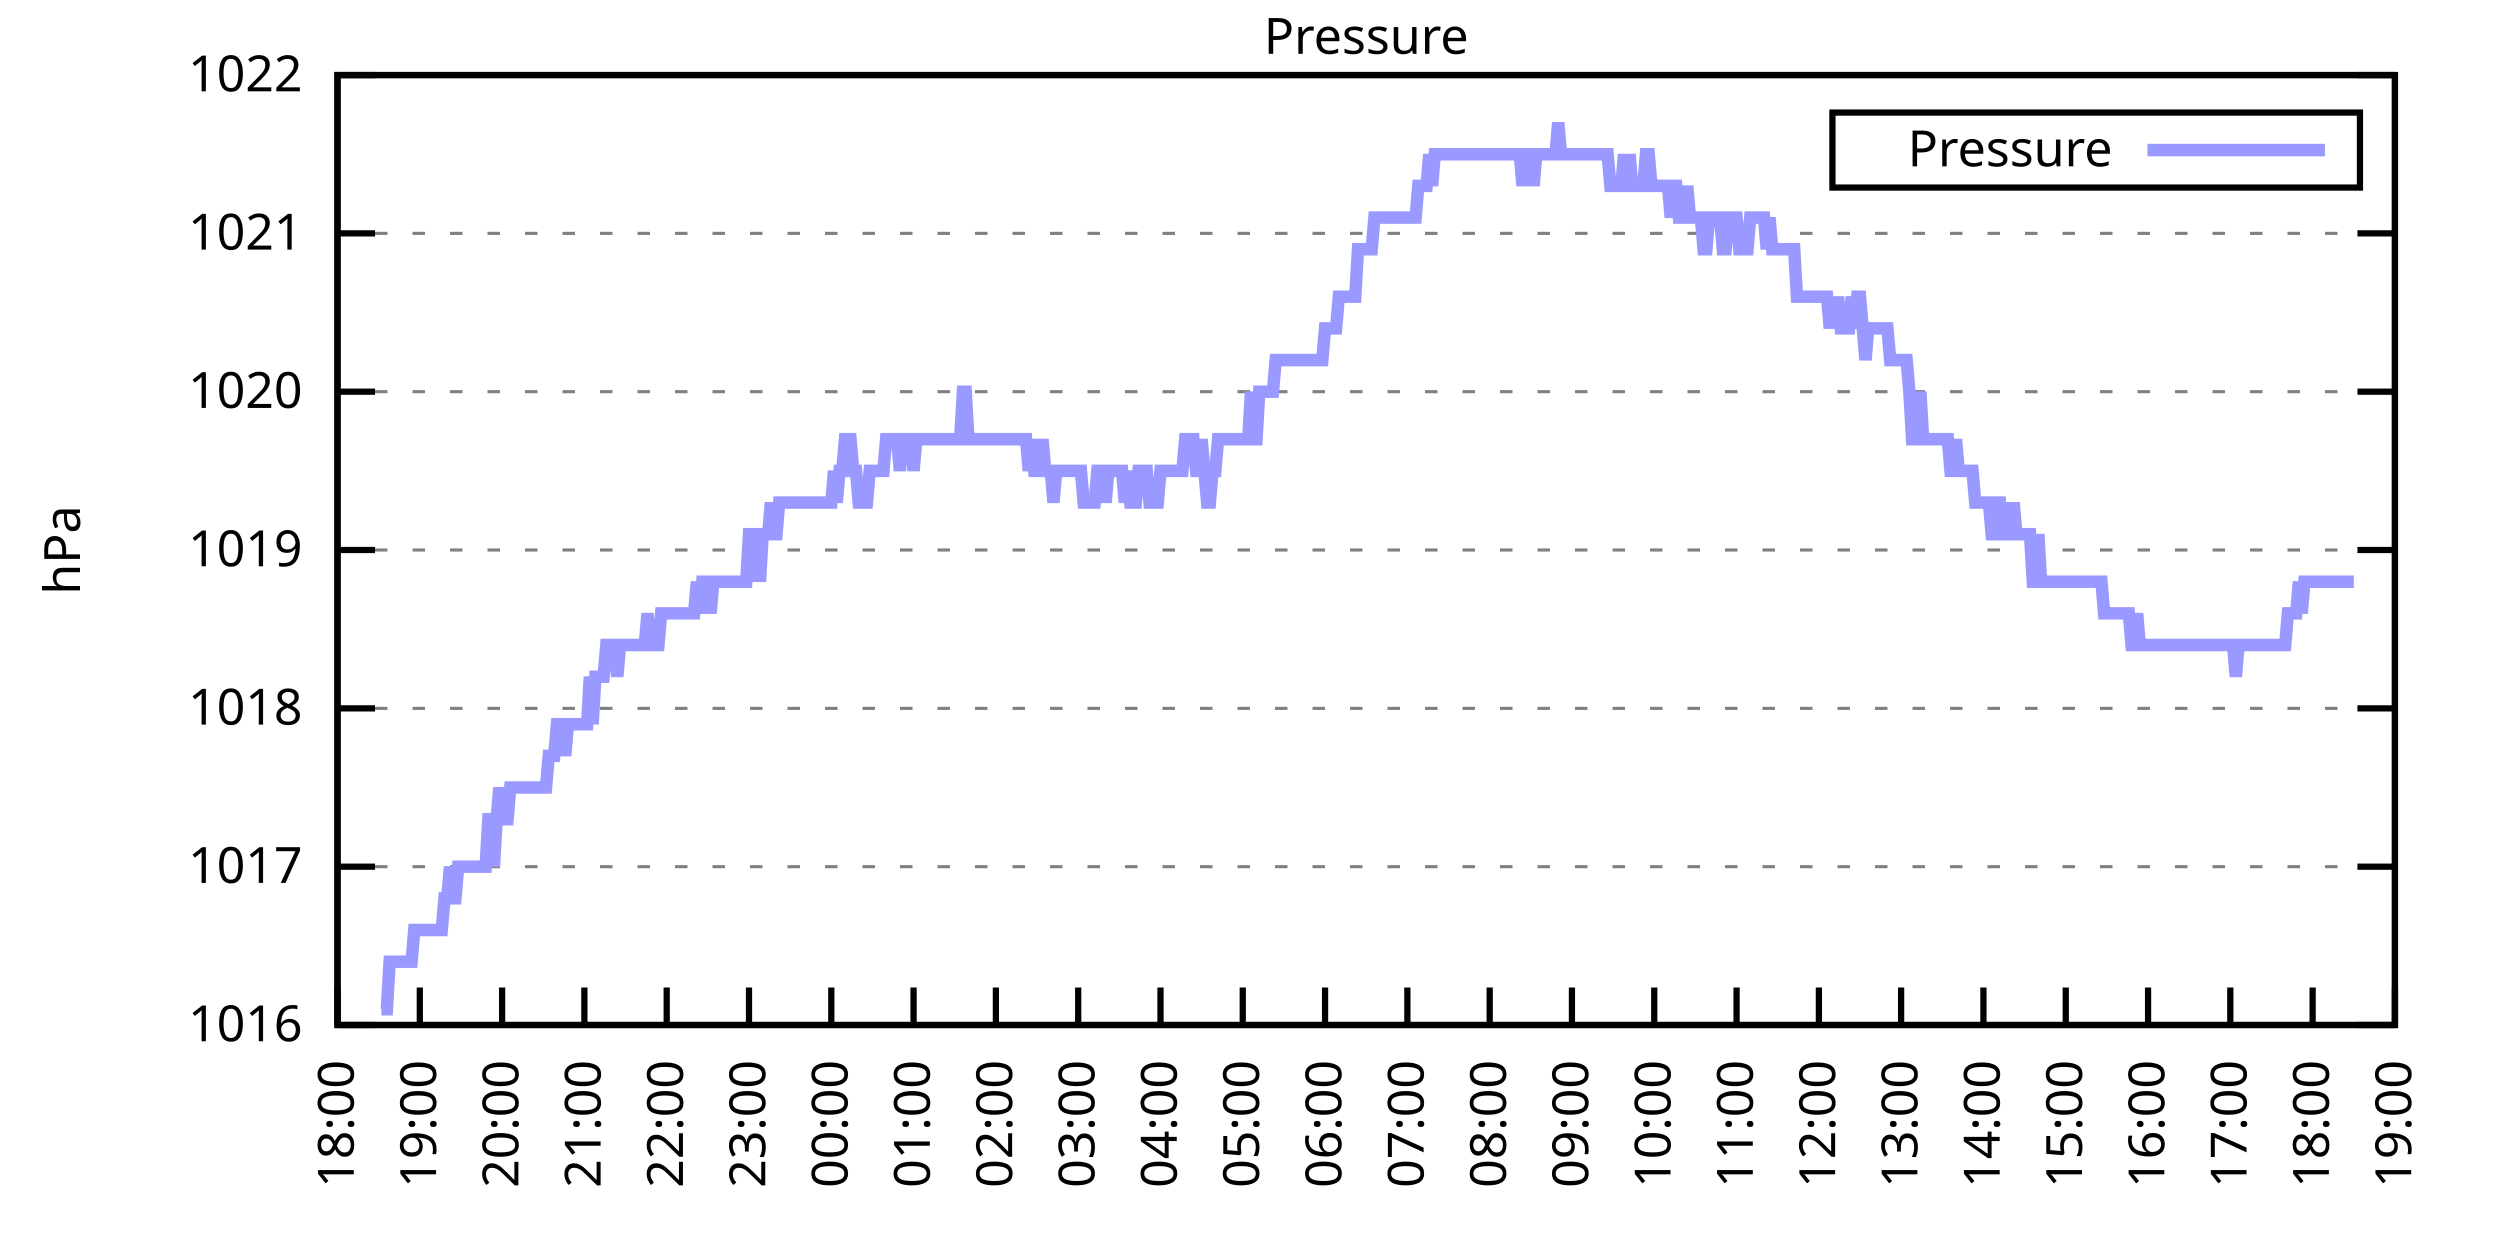
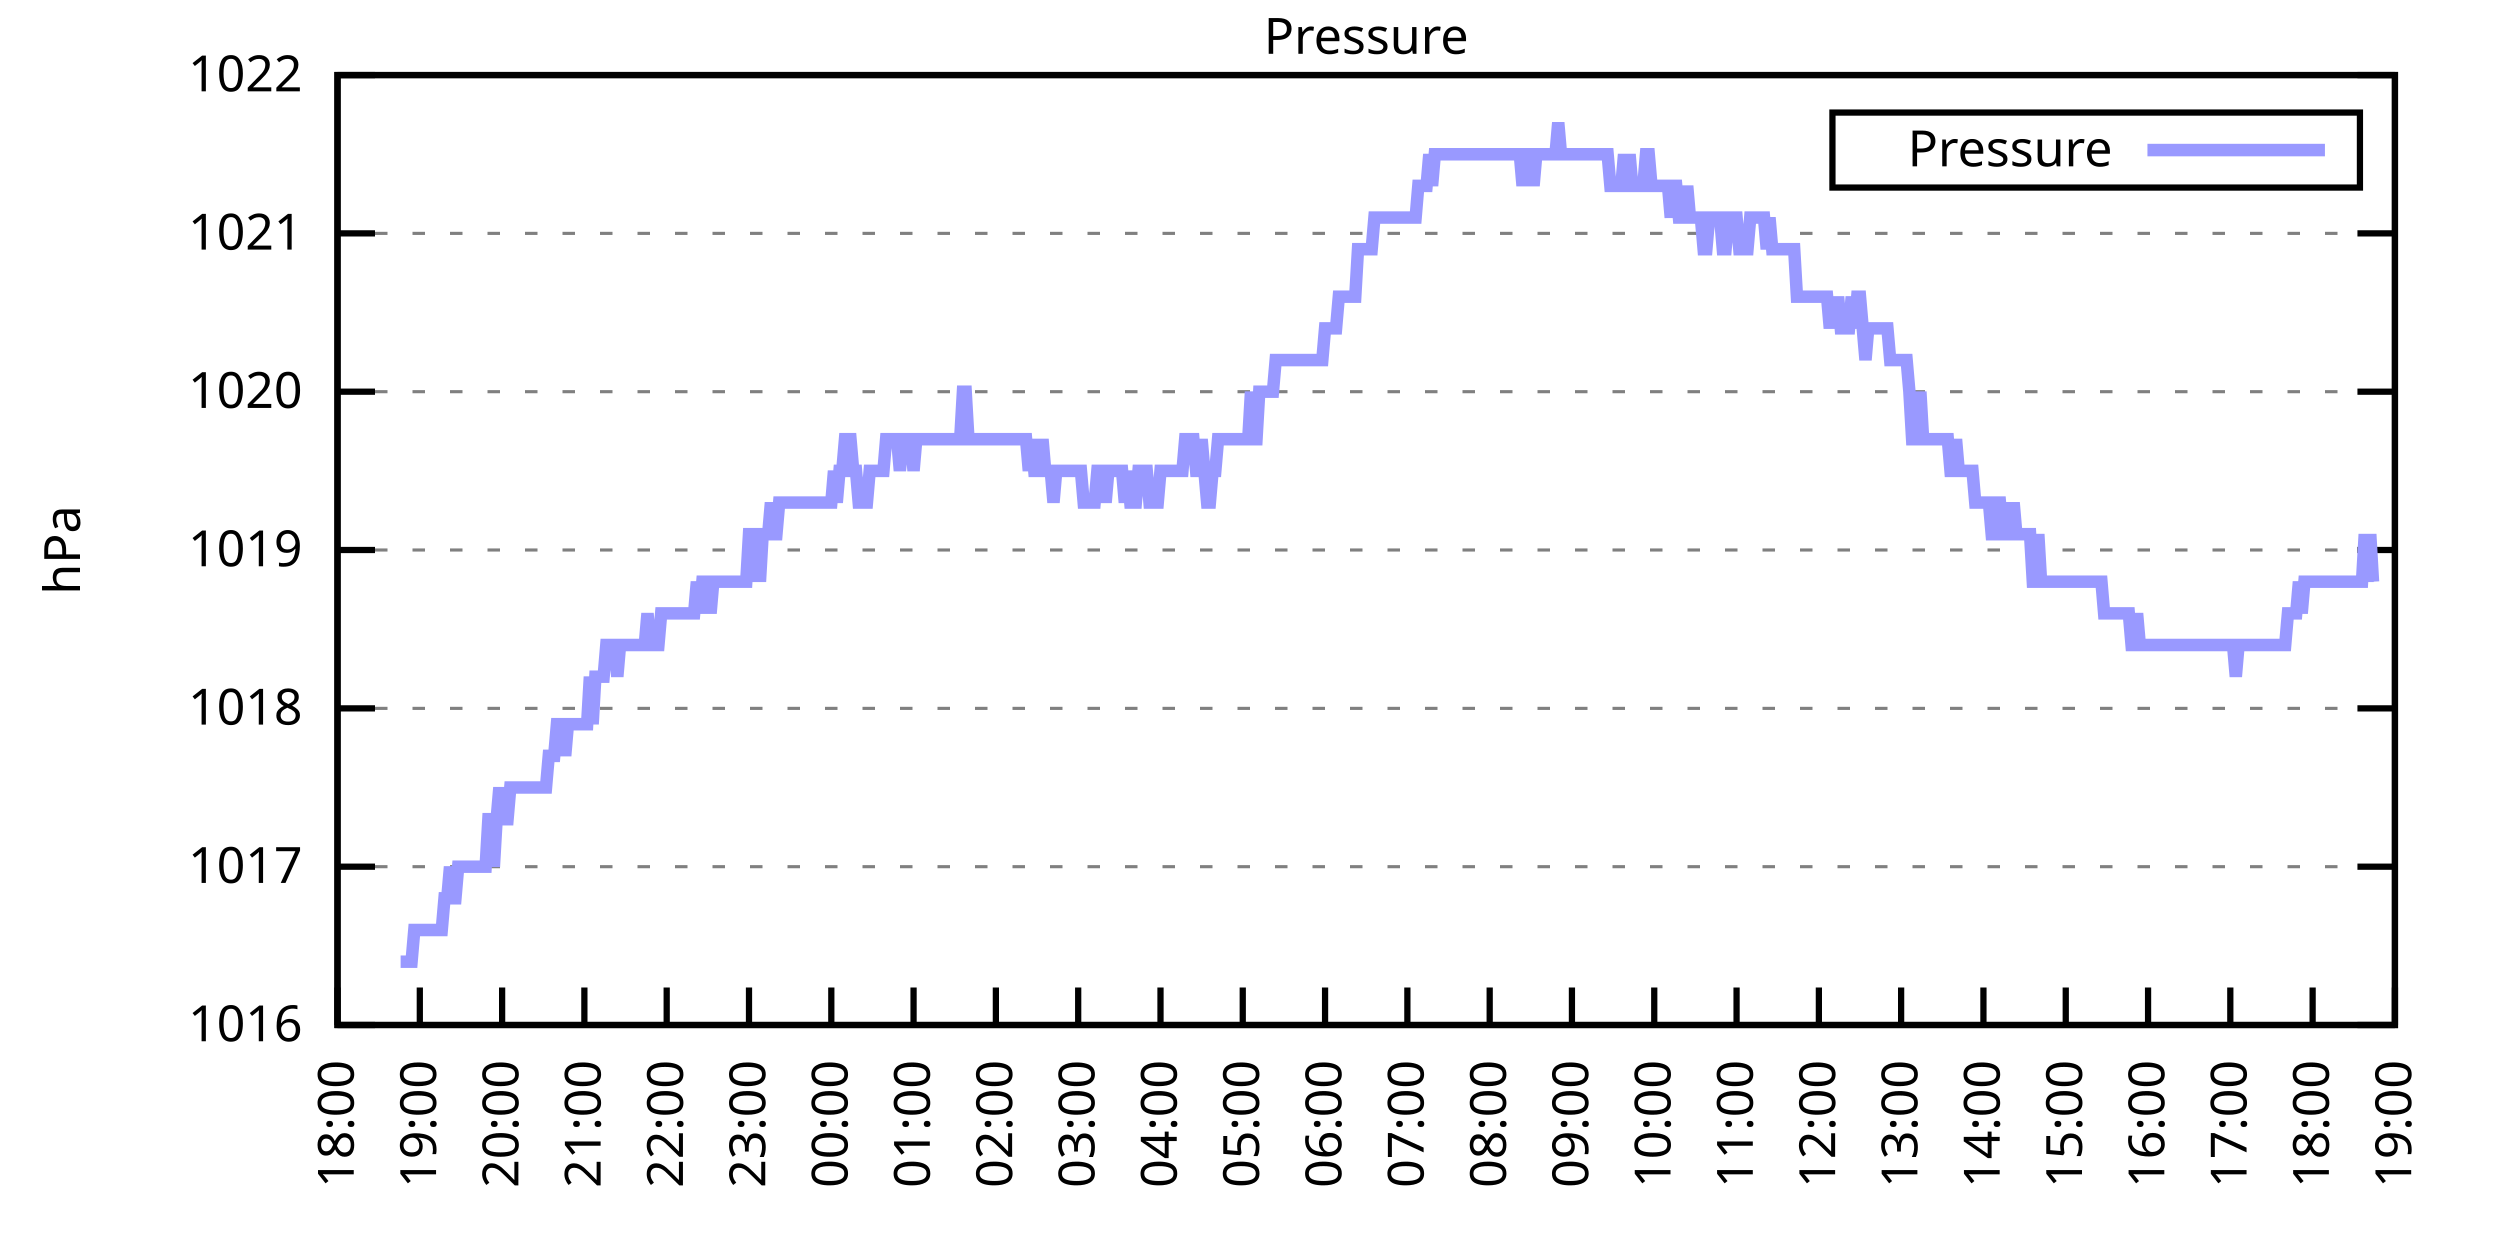
<svg xmlns="http://www.w3.org/2000/svg" xmlns:xlink="http://www.w3.org/1999/xlink" width="400" height="200" viewBox="0 0 400 200">
  <g id="gnuplot_canvas">
    <rect x="0" y="0" width="400" height="200" fill="none" />
    <defs>
      <circle id="gpDot" r="0.5" stroke-width="0.5" stroke="currentColor" />
      <path id="gpPt0" stroke-width="0.333" stroke="currentColor" d="M-1,0 h2 M0,-1 v2" />
      <path id="gpPt1" stroke-width="0.333" stroke="currentColor" d="M-1,-1 L1,1 M1,-1 L-1,1" />
      <path id="gpPt2" stroke-width="0.333" stroke="currentColor" d="M-1,0 L1,0 M0,-1 L0,1 M-1,-1 L1,1 M-1,1 L1,-1" />
      <rect id="gpPt3" stroke-width="0.333" stroke="currentColor" x="-1" y="-1" width="2" height="2" />
      <rect id="gpPt4" stroke-width="0.333" stroke="currentColor" fill="currentColor" x="-1" y="-1" width="2" height="2" />
      <circle id="gpPt5" stroke-width="0.333" stroke="currentColor" cx="0" cy="0" r="1" />
      <use xlink:href="#gpPt5" id="gpPt6" fill="currentColor" stroke="none" />
      <path id="gpPt7" stroke-width="0.333" stroke="currentColor" d="M0,-1.33 L-1.33,0.67 L1.33,0.67 z" />
      <use xlink:href="#gpPt7" id="gpPt8" fill="currentColor" stroke="none" />
      <use xlink:href="#gpPt7" id="gpPt9" stroke="currentColor" transform="rotate(180)" />
      <use xlink:href="#gpPt9" id="gpPt10" fill="currentColor" stroke="none" />
      <use xlink:href="#gpPt3" id="gpPt11" stroke="currentColor" transform="rotate(45)" />
      <use xlink:href="#gpPt11" id="gpPt12" fill="currentColor" stroke="none" />
      <path id="gpPt13" stroke-width="0.333" stroke="currentColor" d="M0,1.330 L1.265,0.411 L0.782,-1.067 L-0.782,-1.076 L-1.265,0.411 z" />
      <use xlink:href="#gpPt13" id="gpPt14" fill="currentColor" stroke="none" />
      <filter id="textbox" filterUnits="objectBoundingBox" x="0" y="0" height="1" width="1">
        <feFlood flood-color="white" flood-opacity="1" result="bgnd" />
        <feComposite in="SourceGraphic" in2="bgnd" operator="atop" />
      </filter>
      <filter id="greybox" filterUnits="objectBoundingBox" x="0" y="0" height="1" width="1">
        <feFlood flood-color="lightgrey" flood-opacity="1" result="grey" />
        <feComposite in="SourceGraphic" in2="grey" operator="atop" />
      </filter>
    </defs>
    <g fill="none" color="white" stroke="currentColor" stroke-width="1.00" stroke-linecap="butt" stroke-linejoin="miter">
</g>
    <g fill="none" color="black" stroke="currentColor" stroke-width="1.00" stroke-linecap="butt" stroke-linejoin="miter">
      <g stroke="none" shape-rendering="crispEdges">
        <polygon fill="rgb(255, 255, 255)" points="54.00,164.00 383.18,164.00 383.18,12.02 54.00,12.02 " />
      </g>
    </g>
    <g fill="none" color="black" stroke="currentColor" stroke-width="1.00" stroke-linecap="butt" stroke-linejoin="miter">
</g>
    <g fill="none" color="black" stroke="black" stroke-width="0.50" stroke-linecap="butt" stroke-linejoin="miter">
</g>
    <g fill="none" color="gray" stroke="currentColor" stroke-width="0.50" stroke-linecap="butt" stroke-linejoin="miter">
      <path stroke="gray" stroke-dasharray="2,4" class="gridline" d="M54.00,164.00 L383.19,164.00  " />
    </g>
    <g fill="none" color="gray" stroke="gray" stroke-width="1.00" stroke-linecap="butt" stroke-linejoin="miter">
</g>
    <g fill="none" color="black" stroke="currentColor" stroke-width="1.00" stroke-linecap="butt" stroke-linejoin="miter">
      <path stroke="black" d="M54.00,164.00 L60.00,164.00 M383.19,164.00 L377.19,164.00  " />
      <g transform="translate(48.40,166.60)" stroke="none" fill="black" font-family="Sans" font-size="8.00" text-anchor="end">
        <text>
          <tspan font-family="Sans"> 1016</tspan>
        </text>
      </g>
    </g>
    <g fill="none" color="black" stroke="currentColor" stroke-width="1.00" stroke-linecap="butt" stroke-linejoin="miter">
</g>
    <g fill="none" color="black" stroke="black" stroke-width="0.50" stroke-linecap="butt" stroke-linejoin="miter">
</g>
    <g fill="none" color="gray" stroke="currentColor" stroke-width="0.50" stroke-linecap="butt" stroke-linejoin="miter">
      <path stroke="gray" stroke-dasharray="2,4" class="gridline" d="M54.00,138.67 L383.19,138.67  " />
    </g>
    <g fill="none" color="gray" stroke="gray" stroke-width="1.00" stroke-linecap="butt" stroke-linejoin="miter">
</g>
    <g fill="none" color="black" stroke="currentColor" stroke-width="1.00" stroke-linecap="butt" stroke-linejoin="miter">
      <path stroke="black" d="M54.00,138.67 L60.00,138.67 M383.19,138.67 L377.19,138.67  " />
      <g transform="translate(48.40,141.27)" stroke="none" fill="black" font-family="Sans" font-size="8.00" text-anchor="end">
        <text>
          <tspan font-family="Sans"> 1017</tspan>
        </text>
      </g>
    </g>
    <g fill="none" color="black" stroke="currentColor" stroke-width="1.00" stroke-linecap="butt" stroke-linejoin="miter">
</g>
    <g fill="none" color="black" stroke="black" stroke-width="0.50" stroke-linecap="butt" stroke-linejoin="miter">
</g>
    <g fill="none" color="gray" stroke="currentColor" stroke-width="0.50" stroke-linecap="butt" stroke-linejoin="miter">
      <path stroke="gray" stroke-dasharray="2,4" class="gridline" d="M54.00,113.34 L383.19,113.34  " />
    </g>
    <g fill="none" color="gray" stroke="gray" stroke-width="1.00" stroke-linecap="butt" stroke-linejoin="miter">
</g>
    <g fill="none" color="black" stroke="currentColor" stroke-width="1.00" stroke-linecap="butt" stroke-linejoin="miter">
      <path stroke="black" d="M54.00,113.34 L60.00,113.34 M383.19,113.34 L377.19,113.34  " />
      <g transform="translate(48.40,115.94)" stroke="none" fill="black" font-family="Sans" font-size="8.00" text-anchor="end">
        <text>
          <tspan font-family="Sans"> 1018</tspan>
        </text>
      </g>
    </g>
    <g fill="none" color="black" stroke="currentColor" stroke-width="1.00" stroke-linecap="butt" stroke-linejoin="miter">
</g>
    <g fill="none" color="black" stroke="black" stroke-width="0.50" stroke-linecap="butt" stroke-linejoin="miter">
</g>
    <g fill="none" color="gray" stroke="currentColor" stroke-width="0.50" stroke-linecap="butt" stroke-linejoin="miter">
      <path stroke="gray" stroke-dasharray="2,4" class="gridline" d="M54.00,88.00 L383.19,88.00  " />
    </g>
    <g fill="none" color="gray" stroke="gray" stroke-width="1.00" stroke-linecap="butt" stroke-linejoin="miter">
</g>
    <g fill="none" color="black" stroke="currentColor" stroke-width="1.00" stroke-linecap="butt" stroke-linejoin="miter">
      <path stroke="black" d="M54.00,88.00 L60.00,88.00 M383.19,88.00 L377.19,88.00  " />
      <g transform="translate(48.40,90.60)" stroke="none" fill="black" font-family="Sans" font-size="8.00" text-anchor="end">
        <text>
          <tspan font-family="Sans"> 1019</tspan>
        </text>
      </g>
    </g>
    <g fill="none" color="black" stroke="currentColor" stroke-width="1.00" stroke-linecap="butt" stroke-linejoin="miter">
</g>
    <g fill="none" color="black" stroke="black" stroke-width="0.50" stroke-linecap="butt" stroke-linejoin="miter">
</g>
    <g fill="none" color="gray" stroke="currentColor" stroke-width="0.50" stroke-linecap="butt" stroke-linejoin="miter">
      <path stroke="gray" stroke-dasharray="2,4" class="gridline" d="M54.00,62.67 L383.19,62.67  " />
    </g>
    <g fill="none" color="gray" stroke="gray" stroke-width="1.00" stroke-linecap="butt" stroke-linejoin="miter">
</g>
    <g fill="none" color="black" stroke="currentColor" stroke-width="1.00" stroke-linecap="butt" stroke-linejoin="miter">
      <path stroke="black" d="M54.00,62.67 L60.00,62.67 M383.19,62.67 L377.19,62.67  " />
      <g transform="translate(48.40,65.27)" stroke="none" fill="black" font-family="Sans" font-size="8.00" text-anchor="end">
        <text>
          <tspan font-family="Sans"> 1020</tspan>
        </text>
      </g>
    </g>
    <g fill="none" color="black" stroke="currentColor" stroke-width="1.00" stroke-linecap="butt" stroke-linejoin="miter">
</g>
    <g fill="none" color="black" stroke="black" stroke-width="0.50" stroke-linecap="butt" stroke-linejoin="miter">
</g>
    <g fill="none" color="gray" stroke="currentColor" stroke-width="0.50" stroke-linecap="butt" stroke-linejoin="miter">
      <path stroke="gray" stroke-dasharray="2,4" class="gridline" d="M54.00,37.34 L383.19,37.34  " />
    </g>
    <g fill="none" color="gray" stroke="gray" stroke-width="1.00" stroke-linecap="butt" stroke-linejoin="miter">
</g>
    <g fill="none" color="black" stroke="currentColor" stroke-width="1.00" stroke-linecap="butt" stroke-linejoin="miter">
      <path stroke="black" d="M54.00,37.34 L60.00,37.34 M383.19,37.34 L377.19,37.34  " />
      <g transform="translate(48.40,39.94)" stroke="none" fill="black" font-family="Sans" font-size="8.00" text-anchor="end">
        <text>
          <tspan font-family="Sans"> 1021</tspan>
        </text>
      </g>
    </g>
    <g fill="none" color="black" stroke="currentColor" stroke-width="1.00" stroke-linecap="butt" stroke-linejoin="miter">
</g>
    <g fill="none" color="black" stroke="black" stroke-width="0.50" stroke-linecap="butt" stroke-linejoin="miter">
</g>
    <g fill="none" color="gray" stroke="currentColor" stroke-width="0.50" stroke-linecap="butt" stroke-linejoin="miter">
      <path stroke="gray" stroke-dasharray="2,4" class="gridline" d="M54.00,12.01 L383.19,12.01  " />
    </g>
    <g fill="none" color="gray" stroke="gray" stroke-width="1.00" stroke-linecap="butt" stroke-linejoin="miter">
</g>
    <g fill="none" color="black" stroke="currentColor" stroke-width="1.00" stroke-linecap="butt" stroke-linejoin="miter">
      <path stroke="black" d="M54.00,12.01 L60.00,12.01 M383.19,12.01 L377.19,12.01  " />
      <g transform="translate(48.40,14.61)" stroke="none" fill="black" font-family="Sans" font-size="8.00" text-anchor="end">
        <text>
          <tspan font-family="Sans"> 1022</tspan>
        </text>
      </g>
    </g>
    <g fill="none" color="black" stroke="currentColor" stroke-width="1.00" stroke-linecap="butt" stroke-linejoin="miter">
      <path stroke="black" d="M54.00,164.00 L54.00,158.00  " />
      <g transform="translate(56.60,169.60) rotate(270.00)" stroke="none" fill="black" font-family="Sans" font-size="8.00" text-anchor="end">
        <text>
          <tspan font-family="Sans">18:00</tspan>
        </text>
      </g>
    </g>
    <g fill="none" color="black" stroke="currentColor" stroke-width="1.00" stroke-linecap="butt" stroke-linejoin="miter">
      <path stroke="black" d="M67.17,164.00 L67.17,158.00  " />
      <g transform="translate(69.77,169.60) rotate(270.00)" stroke="none" fill="black" font-family="Sans" font-size="8.00" text-anchor="end">
        <text>
          <tspan font-family="Sans">19:00</tspan>
        </text>
      </g>
    </g>
    <g fill="none" color="black" stroke="currentColor" stroke-width="1.00" stroke-linecap="butt" stroke-linejoin="miter">
      <path stroke="black" d="M80.34,164.00 L80.34,158.00  " />
      <g transform="translate(82.94,169.60) rotate(270.00)" stroke="none" fill="black" font-family="Sans" font-size="8.00" text-anchor="end">
        <text>
          <tspan font-family="Sans">20:00</tspan>
        </text>
      </g>
    </g>
    <g fill="none" color="black" stroke="currentColor" stroke-width="1.00" stroke-linecap="butt" stroke-linejoin="miter">
      <path stroke="black" d="M93.50,164.00 L93.50,158.00  " />
      <g transform="translate(96.10,169.60) rotate(270.00)" stroke="none" fill="black" font-family="Sans" font-size="8.00" text-anchor="end">
        <text>
          <tspan font-family="Sans">21:00</tspan>
        </text>
      </g>
    </g>
    <g fill="none" color="black" stroke="currentColor" stroke-width="1.00" stroke-linecap="butt" stroke-linejoin="miter">
      <path stroke="black" d="M106.67,164.00 L106.67,158.00  " />
      <g transform="translate(109.27,169.60) rotate(270.00)" stroke="none" fill="black" font-family="Sans" font-size="8.00" text-anchor="end">
        <text>
          <tspan font-family="Sans">22:00</tspan>
        </text>
      </g>
    </g>
    <g fill="none" color="black" stroke="currentColor" stroke-width="1.00" stroke-linecap="butt" stroke-linejoin="miter">
      <path stroke="black" d="M119.84,164.00 L119.84,158.00  " />
      <g transform="translate(122.44,169.60) rotate(270.00)" stroke="none" fill="black" font-family="Sans" font-size="8.00" text-anchor="end">
        <text>
          <tspan font-family="Sans">23:00</tspan>
        </text>
      </g>
    </g>
    <g fill="none" color="black" stroke="currentColor" stroke-width="1.00" stroke-linecap="butt" stroke-linejoin="miter">
      <path stroke="black" d="M133.01,164.00 L133.01,158.00  " />
      <g transform="translate(135.61,169.60) rotate(270.00)" stroke="none" fill="black" font-family="Sans" font-size="8.00" text-anchor="end">
        <text>
          <tspan font-family="Sans">00:00</tspan>
        </text>
      </g>
    </g>
    <g fill="none" color="black" stroke="currentColor" stroke-width="1.00" stroke-linecap="butt" stroke-linejoin="miter">
      <path stroke="black" d="M146.17,164.00 L146.17,158.00  " />
      <g transform="translate(148.77,169.60) rotate(270.00)" stroke="none" fill="black" font-family="Sans" font-size="8.00" text-anchor="end">
        <text>
          <tspan font-family="Sans">01:00</tspan>
        </text>
      </g>
    </g>
    <g fill="none" color="black" stroke="currentColor" stroke-width="1.00" stroke-linecap="butt" stroke-linejoin="miter">
      <path stroke="black" d="M159.34,164.00 L159.34,158.00  " />
      <g transform="translate(161.94,169.60) rotate(270.00)" stroke="none" fill="black" font-family="Sans" font-size="8.00" text-anchor="end">
        <text>
          <tspan font-family="Sans">02:00</tspan>
        </text>
      </g>
    </g>
    <g fill="none" color="black" stroke="currentColor" stroke-width="1.00" stroke-linecap="butt" stroke-linejoin="miter">
      <path stroke="black" d="M172.51,164.00 L172.51,158.00  " />
      <g transform="translate(175.11,169.60) rotate(270.00)" stroke="none" fill="black" font-family="Sans" font-size="8.00" text-anchor="end">
        <text>
          <tspan font-family="Sans">03:00</tspan>
        </text>
      </g>
    </g>
    <g fill="none" color="black" stroke="currentColor" stroke-width="1.00" stroke-linecap="butt" stroke-linejoin="miter">
      <path stroke="black" d="M185.68,164.00 L185.68,158.00  " />
      <g transform="translate(188.28,169.60) rotate(270.00)" stroke="none" fill="black" font-family="Sans" font-size="8.00" text-anchor="end">
        <text>
          <tspan font-family="Sans">04:00</tspan>
        </text>
      </g>
    </g>
    <g fill="none" color="black" stroke="currentColor" stroke-width="1.00" stroke-linecap="butt" stroke-linejoin="miter">
      <path stroke="black" d="M198.84,164.00 L198.84,158.00  " />
      <g transform="translate(201.44,169.60) rotate(270.00)" stroke="none" fill="black" font-family="Sans" font-size="8.00" text-anchor="end">
        <text>
          <tspan font-family="Sans">05:00</tspan>
        </text>
      </g>
    </g>
    <g fill="none" color="black" stroke="currentColor" stroke-width="1.00" stroke-linecap="butt" stroke-linejoin="miter">
      <path stroke="black" d="M212.01,164.00 L212.01,158.00  " />
      <g transform="translate(214.61,169.60) rotate(270.00)" stroke="none" fill="black" font-family="Sans" font-size="8.00" text-anchor="end">
        <text>
          <tspan font-family="Sans">06:00</tspan>
        </text>
      </g>
    </g>
    <g fill="none" color="black" stroke="currentColor" stroke-width="1.00" stroke-linecap="butt" stroke-linejoin="miter">
      <path stroke="black" d="M225.18,164.00 L225.18,158.00  " />
      <g transform="translate(227.78,169.60) rotate(270.00)" stroke="none" fill="black" font-family="Sans" font-size="8.00" text-anchor="end">
        <text>
          <tspan font-family="Sans">07:00</tspan>
        </text>
      </g>
    </g>
    <g fill="none" color="black" stroke="currentColor" stroke-width="1.00" stroke-linecap="butt" stroke-linejoin="miter">
      <path stroke="black" d="M238.35,164.00 L238.35,158.00  " />
      <g transform="translate(240.95,169.60) rotate(270.00)" stroke="none" fill="black" font-family="Sans" font-size="8.00" text-anchor="end">
        <text>
          <tspan font-family="Sans">08:00</tspan>
        </text>
      </g>
    </g>
    <g fill="none" color="black" stroke="currentColor" stroke-width="1.00" stroke-linecap="butt" stroke-linejoin="miter">
      <path stroke="black" d="M251.51,164.00 L251.51,158.00  " />
      <g transform="translate(254.11,169.60) rotate(270.00)" stroke="none" fill="black" font-family="Sans" font-size="8.00" text-anchor="end">
        <text>
          <tspan font-family="Sans">09:00</tspan>
        </text>
      </g>
    </g>
    <g fill="none" color="black" stroke="currentColor" stroke-width="1.00" stroke-linecap="butt" stroke-linejoin="miter">
      <path stroke="black" d="M264.68,164.00 L264.68,158.00  " />
      <g transform="translate(267.28,169.60) rotate(270.00)" stroke="none" fill="black" font-family="Sans" font-size="8.00" text-anchor="end">
        <text>
          <tspan font-family="Sans">10:00</tspan>
        </text>
      </g>
    </g>
    <g fill="none" color="black" stroke="currentColor" stroke-width="1.00" stroke-linecap="butt" stroke-linejoin="miter">
      <path stroke="black" d="M277.85,164.00 L277.85,158.00  " />
      <g transform="translate(280.45,169.60) rotate(270.00)" stroke="none" fill="black" font-family="Sans" font-size="8.00" text-anchor="end">
        <text>
          <tspan font-family="Sans">11:00</tspan>
        </text>
      </g>
    </g>
    <g fill="none" color="black" stroke="currentColor" stroke-width="1.00" stroke-linecap="butt" stroke-linejoin="miter">
      <path stroke="black" d="M291.02,164.00 L291.02,158.00  " />
      <g transform="translate(293.62,169.60) rotate(270.00)" stroke="none" fill="black" font-family="Sans" font-size="8.00" text-anchor="end">
        <text>
          <tspan font-family="Sans">12:00</tspan>
        </text>
      </g>
    </g>
    <g fill="none" color="black" stroke="currentColor" stroke-width="1.00" stroke-linecap="butt" stroke-linejoin="miter">
      <path stroke="black" d="M304.18,164.00 L304.18,158.00  " />
      <g transform="translate(306.78,169.60) rotate(270.00)" stroke="none" fill="black" font-family="Sans" font-size="8.00" text-anchor="end">
        <text>
          <tspan font-family="Sans">13:00</tspan>
        </text>
      </g>
    </g>
    <g fill="none" color="black" stroke="currentColor" stroke-width="1.00" stroke-linecap="butt" stroke-linejoin="miter">
      <path stroke="black" d="M317.35,164.00 L317.35,158.00  " />
      <g transform="translate(319.95,169.60) rotate(270.00)" stroke="none" fill="black" font-family="Sans" font-size="8.00" text-anchor="end">
        <text>
          <tspan font-family="Sans">14:00</tspan>
        </text>
      </g>
    </g>
    <g fill="none" color="black" stroke="currentColor" stroke-width="1.00" stroke-linecap="butt" stroke-linejoin="miter">
      <path stroke="black" d="M330.52,164.00 L330.52,158.00  " />
      <g transform="translate(333.12,169.60) rotate(270.00)" stroke="none" fill="black" font-family="Sans" font-size="8.00" text-anchor="end">
        <text>
          <tspan font-family="Sans">15:00</tspan>
        </text>
      </g>
    </g>
    <g fill="none" color="black" stroke="currentColor" stroke-width="1.00" stroke-linecap="butt" stroke-linejoin="miter">
      <path stroke="black" d="M343.69,164.00 L343.69,158.00  " />
      <g transform="translate(346.29,169.60) rotate(270.00)" stroke="none" fill="black" font-family="Sans" font-size="8.00" text-anchor="end">
        <text>
          <tspan font-family="Sans">16:00</tspan>
        </text>
      </g>
    </g>
    <g fill="none" color="black" stroke="currentColor" stroke-width="1.00" stroke-linecap="butt" stroke-linejoin="miter">
      <path stroke="black" d="M356.85,164.00 L356.85,158.00  " />
      <g transform="translate(359.45,169.60) rotate(270.00)" stroke="none" fill="black" font-family="Sans" font-size="8.00" text-anchor="end">
        <text>
          <tspan font-family="Sans">17:00</tspan>
        </text>
      </g>
    </g>
    <g fill="none" color="black" stroke="currentColor" stroke-width="1.00" stroke-linecap="butt" stroke-linejoin="miter">
      <path stroke="black" d="M370.02,164.00 L370.02,158.00  " />
      <g transform="translate(372.62,169.60) rotate(270.00)" stroke="none" fill="black" font-family="Sans" font-size="8.00" text-anchor="end">
        <text>
          <tspan font-family="Sans">18:00</tspan>
        </text>
      </g>
    </g>
    <g fill="none" color="black" stroke="currentColor" stroke-width="1.00" stroke-linecap="butt" stroke-linejoin="miter">
      <path stroke="black" d="M383.19,164.00 L383.19,158.00  " />
      <g transform="translate(385.79,169.60) rotate(270.00)" stroke="none" fill="black" font-family="Sans" font-size="8.00" text-anchor="end">
        <text>
          <tspan font-family="Sans">19:00</tspan>
        </text>
      </g>
    </g>
    <g fill="none" color="black" stroke="currentColor" stroke-width="1.00" stroke-linecap="butt" stroke-linejoin="miter">
</g>
    <g fill="none" color="black" stroke="currentColor" stroke-width="1.00" stroke-linecap="butt" stroke-linejoin="miter">
      <path stroke="black" d="M54.00,12.01 L54.00,164.00 L383.19,164.00 L383.19,12.01 L54.00,12.01 Z  " />
    </g>
    <g fill="none" color="black" stroke="currentColor" stroke-width="1.00" stroke-linecap="butt" stroke-linejoin="miter">
</g>
    <g fill="none" color="black" stroke="currentColor" stroke-width="1.00" stroke-linecap="butt" stroke-linejoin="miter">
      <path stroke="black" d="M293.19,30.01 L293.19,18.01 L377.59,18.01 L377.59,30.01 L293.19,30.01 Z  " />
    </g>
    <g id="Pressure_plot_1">
      <g fill="none" color="white" stroke="black" stroke-width="2.00" stroke-linecap="butt" stroke-linejoin="miter">
</g>
      <g fill="none" color="black" stroke="currentColor" stroke-width="2.00" stroke-linecap="butt" stroke-linejoin="miter">
        <g transform="translate(337.99,26.61)" stroke="none" fill="black" font-family="Sans" font-size="8.00" text-anchor="end">
          <text>
            <tspan font-family="Sans">Pressure</tspan>
          </text>
        </g>
      </g>
      <g fill="none" color="black" stroke="currentColor" stroke-width="2.00" stroke-linecap="butt" stroke-linejoin="miter">
-         <path stroke="rgb(153, 153, 255)" d="M343.59,24.01 L371.99,24.01 M61.02,161.47 L61.46,161.47 L61.90,161.47 L62.34,153.87 L62.78,153.87 L63.22,153.87   L63.66,153.87 L64.10,153.87 L64.53,153.87 L64.97,153.87 L65.41,153.87 L65.85,153.87 L66.29,148.80 L66.73,148.80   L67.17,148.80 L67.61,148.80 L68.05,148.80 L68.48,148.80 L68.92,148.80 L69.36,148.80 L69.80,148.80 L70.24,148.80   L70.68,148.80 L71.12,143.73 L71.56,143.73 L72.00,138.67 L72.43,143.73 L72.87,143.73 L73.31,138.67 L73.75,138.67   L74.19,138.67 L74.63,138.67 L75.07,138.67 L75.51,138.67 L75.95,138.67 L76.38,138.67 L76.82,138.67 L77.26,138.67   L77.70,138.67 L78.14,131.07 L78.58,131.07 L79.02,138.67 L79.46,131.07 L79.90,126.00 L80.34,131.07 L80.77,131.07   L81.21,131.07 L81.65,126.00 L82.09,126.00 L82.53,126.00 L82.97,126.00 L83.41,126.00 L83.85,126.00 L84.29,126.00   L84.72,126.00 L85.16,126.00 L85.60,126.00 L86.04,126.00 L86.48,126.00 L86.92,126.00 L87.36,126.00 L87.80,120.94   L88.24,120.94 L88.67,120.94 L89.11,115.87 L89.55,115.87 L89.99,115.87 L90.43,120.94 L90.87,115.87 L91.31,115.87   L91.75,115.87 L92.19,115.87 L92.62,115.87 L93.06,115.87 L93.50,115.87 L93.94,115.87 L94.38,108.27 L94.82,115.87   L95.26,108.27 L95.70,108.27 L96.14,108.27 L96.58,108.27 L97.01,103.20 L97.45,103.20 L97.89,103.20 L98.33,103.20   L98.77,108.27 L99.21,103.20 L99.65,103.20 L100.09,103.20 L100.53,103.20 L100.96,103.20 L101.40,103.20 L101.84,103.20   L102.28,103.20 L102.72,103.20 L103.16,103.20 L103.60,98.14 L104.04,103.20 L104.48,103.20 L104.91,103.20 L105.35,103.20   L105.79,98.14 L106.23,98.14 L106.67,98.14 L107.11,98.14 L107.55,98.14 L107.99,98.14 L108.43,98.14 L108.87,98.14   L109.30,98.14 L109.74,98.14 L110.18,98.14 L110.62,98.14 L111.06,98.14 L111.50,93.07 L111.94,98.14 L112.38,93.07   L112.82,93.07 L113.25,93.07 L113.69,98.14 L114.13,93.07 L114.57,93.07 L115.01,93.07 L115.45,93.07 L115.89,93.07   L116.33,93.07 L116.77,93.07 L117.20,93.07 L117.64,93.07 L118.08,93.07 L118.52,93.07 L118.96,93.07 L119.40,93.07   L119.84,85.47 L120.28,85.47 L120.72,93.07 L121.15,85.47 L121.59,93.07 L122.03,85.47 L122.47,85.47 L122.91,85.47   L123.35,80.41 L123.79,85.47 L124.23,85.47 L124.67,80.41 L125.11,80.41 L125.54,80.41 L125.98,80.41 L126.42,80.41   L126.86,80.41 L127.30,80.41 L127.74,80.41 L128.18,80.41 L128.62,80.41 L129.06,80.41 L129.49,80.41 L129.93,80.41   L130.37,80.41 L130.81,80.41 L131.25,80.41 L131.69,80.41 L132.13,80.41 L132.57,80.41 L133.01,80.41 L133.44,75.34   L133.88,80.41 L134.32,75.34 L134.76,75.34 L135.20,70.27 L135.64,70.27 L136.08,70.27 L136.52,75.34 L136.96,75.34   L137.39,80.41 L137.83,80.41 L138.27,80.41 L138.71,80.41 L139.15,75.34 L139.59,75.34 L140.03,75.34 L140.47,75.34   L140.91,75.34 L141.35,75.34 L141.78,70.27 L142.22,70.27 L142.66,70.27 L143.10,70.27 L143.54,70.27 L143.98,75.34   L144.42,70.27 L144.86,70.27 L145.30,70.27 L145.73,70.27 L146.17,75.34 L146.61,70.27 L147.05,70.27 L147.49,70.27   L147.93,70.27 L148.37,70.27 L148.81,70.27 L149.25,70.27 L149.68,70.27 L150.12,70.27 L150.56,70.27 L151.00,70.27   L151.44,70.27 L151.88,70.27 L152.32,70.27 L152.76,70.27 L153.20,70.27 L153.63,70.27 L154.07,62.67 L154.51,62.67   L154.95,70.27 L155.39,70.27 L155.83,70.27 L156.27,70.27 L156.71,70.27 L157.15,70.27 L157.59,70.27 L158.02,70.27   L158.46,70.27 L158.90,70.27 L159.34,70.27 L159.78,70.27 L160.22,70.27 L160.66,70.27 L161.10,70.27 L161.54,70.27   L161.97,70.27 L162.41,70.27 L162.85,70.27 L163.29,70.27 L163.73,70.27 L164.17,70.27 L164.61,75.34 L165.05,70.27   L165.49,75.34 L165.92,75.34 L166.36,75.34 L166.80,70.27 L167.24,75.34 L167.68,75.34 L168.12,75.34 L168.56,80.41   L169.00,75.34 L169.44,75.34 L169.87,75.34 L170.31,75.34 L170.75,75.34 L171.19,75.34 L171.63,75.34 L172.07,75.34   L172.51,75.34 L172.95,75.34 L173.39,80.41 L173.83,80.41 L174.26,80.41 L174.70,80.41 L175.14,80.41 L175.58,75.34   L176.02,75.34 L176.46,75.34 L176.90,80.41 L177.34,75.34 L177.78,75.34 L178.21,75.34 L178.65,75.34 L179.09,75.34   L179.53,75.34 L179.97,80.41 L180.41,75.34 L180.85,80.41 L181.29,80.41 L181.73,80.41 L182.16,75.34 L182.60,75.34   L183.04,75.34 L183.48,75.34 L183.92,80.41 L184.36,80.41 L184.80,80.41 L185.24,80.41 L185.68,75.34 L186.11,75.34   L186.55,75.34 L186.99,75.34 L187.43,75.34 L187.87,75.34 L188.31,75.34 L188.75,75.34 L189.19,75.34 L189.63,70.27   L190.07,70.27 L190.50,70.27 L190.94,70.27 L191.38,75.34 L191.82,75.34 L192.26,70.27 L192.70,75.34 L193.14,80.41   L193.58,80.41 L194.02,75.34 L194.45,75.34 L194.89,70.27 L195.33,70.27 L195.77,70.27 L196.21,70.27 L196.65,70.27   L197.09,70.27 L197.53,70.27 L197.97,70.27 L198.40,70.27 L198.84,70.27 L199.28,70.27 L199.72,70.27 L200.16,62.67   L200.60,70.27 L201.04,70.27 L201.48,62.67 L201.92,62.67 L202.35,62.67 L202.79,62.67 L203.23,62.67 L203.67,62.67   L204.11,57.61 L204.55,57.61 L204.99,57.61 L205.43,57.61 L205.87,57.61 L206.31,57.61 L206.74,57.61 L207.18,57.61   L207.62,57.61 L208.06,57.61 L208.50,57.61 L208.94,57.61 L209.38,57.61 L209.82,57.61 L210.26,57.61 L210.69,57.61   L211.13,57.61 L211.57,57.61 L212.01,52.54 L212.45,52.54 L212.89,52.54 L213.33,52.54 L213.77,52.54 L214.21,47.47   L214.64,47.47 L215.08,47.47 L215.52,47.47 L215.96,47.47 L216.40,47.47 L216.84,47.47 L217.28,39.87 L217.72,39.87   L218.16,39.87 L218.60,39.87 L219.03,39.87 L219.47,39.87 L219.91,34.81 L220.35,34.81 L220.79,34.81 L221.23,34.81   L221.67,34.81 L222.11,34.81 L222.55,34.81 L222.98,34.81 L223.42,34.81 L223.86,34.81 L224.30,34.81 L224.74,34.81   L225.18,34.81 L225.62,34.81 L226.06,34.81 L226.50,34.81 L226.93,29.74 L227.37,29.74 L227.81,29.74 L228.25,29.74   L228.69,24.68 L229.13,29.74 L229.57,24.68 L230.01,24.68 L230.45,24.68 L230.88,24.68 L231.32,24.68 L231.76,24.68   L232.20,24.68 L232.64,24.68 L233.08,24.68 L233.52,24.68 L233.96,24.68 L234.40,24.68 L234.84,24.68 L235.27,24.68   L235.71,24.68 L236.15,24.68 L236.59,24.68 L237.03,24.68 L237.47,24.68 L237.91,24.68 L238.35,24.68 L238.79,24.68   L239.22,24.68 L239.66,24.68 L240.10,24.68 L240.54,24.68 L240.98,24.68 L241.42,24.68 L241.86,24.68 L242.30,24.68   L242.74,24.68 L243.17,24.68 L243.61,29.74 L244.05,24.68 L244.49,24.68 L244.93,24.68 L245.37,29.74 L245.81,24.68   L246.25,24.68 L246.69,24.68 L247.12,24.68 L247.56,24.68 L248.00,24.68 L248.44,24.68 L248.88,24.68 L249.32,19.61   L249.76,24.68 L250.20,24.68 L250.64,24.68 L251.08,24.68 L251.51,24.68 L251.95,24.68 L252.39,24.68 L252.83,24.68   L253.27,24.68 L253.71,24.68 L254.15,24.68 L254.59,24.68 L255.03,24.68 L255.46,24.68 L255.90,24.68 L256.34,24.68   L256.78,24.68 L257.22,24.68 L257.66,29.74 L258.10,29.74 L258.54,29.74 L258.98,29.74 L259.41,29.74 L259.85,24.68   L260.29,29.74 L260.73,24.68 L261.17,29.74 L261.61,29.74 L262.05,29.74 L262.49,29.74 L262.93,29.74 L263.36,24.68   L263.80,24.68 L264.24,29.74 L264.68,29.74 L265.12,29.74 L265.56,29.74 L266.00,29.74 L266.44,29.74 L266.88,29.74   L267.32,34.81 L267.75,29.74 L268.19,29.74 L268.63,34.81 L269.07,34.81 L269.51,34.81 L269.95,29.74 L270.39,34.81   L270.83,34.81 L271.27,34.81 L271.70,34.81 L272.14,34.81 L272.58,39.87 L273.02,39.87 L273.46,34.81 L273.90,34.81   L274.34,34.81 L274.78,34.81 L275.22,34.81 L275.65,39.87 L276.09,39.87 L276.53,34.81 L276.97,34.81 L277.41,34.81   L277.85,34.81 L278.29,39.87 L278.73,39.87 L279.17,39.87 L279.60,39.87 L280.04,34.81 L280.48,34.81 L280.92,34.81   L281.36,34.81 L281.80,34.81 L282.24,34.81 L282.68,39.87 L283.12,34.81 L283.56,39.87 L283.99,39.87 L284.43,39.87   L284.87,39.87 L285.31,39.87 L285.75,39.87 L286.19,39.87 L286.63,39.87 L287.07,39.87 L287.51,47.47 L287.94,47.47   L288.38,47.47 L288.82,47.47 L289.26,47.47 L289.70,47.47 L290.14,47.47 L290.58,47.47 L291.02,47.47 L291.46,47.47   L291.89,47.47 L292.33,47.47 L292.77,52.54 L293.21,47.47 L293.65,52.54 L294.09,47.47 L294.53,52.54 L294.97,52.54   L295.41,52.54 L295.84,52.54 L296.28,47.47 L296.72,52.54 L297.16,47.47 L297.60,47.47 L298.04,52.54 L298.48,57.61   L298.92,52.54 L299.36,52.54 L299.80,52.54 L300.23,52.54 L300.67,52.54 L301.11,52.54 L301.55,52.54 L301.99,52.54   L302.43,57.61 L302.87,57.61 L303.31,57.61 L303.75,57.61 L304.18,57.61 L304.62,57.61 L305.06,57.61 L305.50,62.67   L305.94,70.27 L306.38,70.27 L306.82,70.27 L307.26,62.67 L307.70,70.27 L308.13,70.27 L308.57,70.27 L309.01,70.27   L309.45,70.27 L309.89,70.27 L310.33,70.27 L310.77,70.27 L311.21,70.27 L311.65,70.27 L312.08,75.34 L312.52,75.34   L312.96,70.27 L313.40,75.34 L313.84,75.34 L314.28,75.34 L314.72,75.34 L315.16,75.34 L315.60,75.34 L316.04,80.41   L316.47,80.41 L316.91,80.41 L317.35,80.41 L317.79,80.41 L318.23,80.41 L318.67,85.47 L319.11,85.47 L319.55,80.41   L319.99,80.41 L320.42,85.47 L320.86,85.47 L321.30,80.41 L321.74,85.47 L322.18,80.41 L322.62,85.47 L323.06,85.47   L323.50,85.47 L323.94,85.47 L324.37,85.47 L324.81,85.47 L325.25,93.07 L325.69,93.07 L326.13,85.47 L326.57,93.07   L327.01,93.07 L327.45,93.07 L327.89,93.07 L328.33,93.07 L328.76,93.07 L329.20,93.07 L329.64,93.07 L330.08,93.07   L330.52,93.07 L330.96,93.07 L331.40,93.07 L331.84,93.07 L332.28,93.07 L332.71,93.07 L333.15,93.07 L333.59,93.07   L334.03,93.07 L334.47,93.07 L334.91,93.07 L335.35,93.07 L335.79,93.07 L336.23,93.07 L336.66,98.14 L337.10,98.14   L337.54,98.14 L337.98,98.14 L338.42,98.14 L338.86,98.14 L339.30,98.14 L339.74,98.14 L340.18,98.14 L340.61,98.14   L341.05,103.20 L341.49,103.20 L341.93,98.14 L342.37,103.20 L342.81,103.20 L343.25,103.20 L343.69,103.20 L344.13,103.20   L344.57,103.20 L345.00,103.20 L345.44,103.20 L345.88,103.20 L346.32,103.20 L346.76,103.20 L347.20,103.20 L347.64,103.20   L348.08,103.20 L348.52,103.20 L348.95,103.20 L349.39,103.20 L349.83,103.20 L350.27,103.20 L350.71,103.20 L351.15,103.20   L351.59,103.20 L352.03,103.20 L352.47,103.20 L352.90,103.20 L353.34,103.20 L353.78,103.20 L354.22,103.20 L354.66,103.20   L355.10,103.20 L355.54,103.20 L355.98,103.20 L356.42,103.20 L356.85,103.20 L357.29,103.20 L357.73,108.27 L358.17,103.20   L358.61,103.20 L359.05,103.20 L359.49,103.20 L359.93,103.20 L360.37,103.20 L360.81,103.20 L361.24,103.20 L361.68,103.20   L362.12,103.20 L362.56,103.20 L363.00,103.20 L363.44,103.20 L363.88,103.20 L364.32,103.20 L364.76,103.20 L365.19,103.20   L365.63,103.20 L366.07,98.14 L366.51,98.14 L366.95,98.14 L367.39,98.14 L367.83,93.07 L368.27,98.14 L368.71,93.07   L369.14,93.07 L369.58,93.07 L370.02,93.07 L370.46,93.07 L370.90,93.07 L371.34,93.07 L371.78,93.07 L372.22,93.07   L372.66,93.07 L373.09,93.07 L373.53,93.07 L373.97,93.07 L374.41,93.07 L374.85,93.07 L375.29,93.07 L375.73,93.07   L376.17,93.07 L376.61,93.07  " />
+         <path stroke="rgb(153, 153, 255)" d="M343.59,24.01 L371.99,24.01 M64.10,153.87 L64.53,153.87 L64.97,153.87 L65.41,153.87 L65.85,153.87 L66.29,148.80   L66.73,148.80 L67.17,148.80 L67.61,148.80 L68.05,148.80 L68.48,148.80 L68.92,148.80 L69.36,148.80 L69.80,148.80   L70.24,148.80 L70.68,148.80 L71.12,143.73 L71.56,143.73 L72.00,138.67 L72.43,143.73 L72.87,143.73 L73.31,138.67   L73.75,138.67 L74.19,138.67 L74.63,138.67 L75.07,138.67 L75.51,138.67 L75.95,138.67 L76.38,138.67 L76.82,138.67   L77.26,138.67 L77.70,138.67 L78.14,131.07 L78.58,131.07 L79.02,138.67 L79.46,131.07 L79.90,126.00 L80.34,131.07   L80.77,131.07 L81.21,131.07 L81.65,126.00 L82.09,126.00 L82.53,126.00 L82.97,126.00 L83.41,126.00 L83.85,126.00   L84.29,126.00 L84.72,126.00 L85.16,126.00 L85.60,126.00 L86.04,126.00 L86.48,126.00 L86.92,126.00 L87.36,126.00   L87.80,120.94 L88.24,120.94 L88.67,120.94 L89.11,115.87 L89.55,115.87 L89.99,115.87 L90.43,120.94 L90.87,115.87   L91.31,115.87 L91.75,115.87 L92.19,115.87 L92.62,115.87 L93.06,115.87 L93.50,115.87 L93.94,115.87 L94.38,108.27   L94.82,115.87 L95.26,108.27 L95.70,108.27 L96.14,108.27 L96.58,108.27 L97.01,103.20 L97.45,103.20 L97.89,103.20   L98.33,103.20 L98.77,108.27 L99.21,103.20 L99.65,103.20 L100.09,103.20 L100.53,103.20 L100.96,103.20 L101.40,103.20   L101.84,103.20 L102.28,103.20 L102.72,103.20 L103.16,103.20 L103.60,98.14 L104.04,103.20 L104.48,103.20 L104.91,103.20   L105.35,103.20 L105.79,98.14 L106.23,98.14 L106.67,98.14 L107.11,98.14 L107.55,98.14 L107.99,98.14 L108.43,98.14   L108.87,98.14 L109.30,98.14 L109.74,98.14 L110.18,98.14 L110.62,98.14 L111.06,98.14 L111.50,93.07 L111.94,98.14   L112.38,93.07 L112.82,93.07 L113.25,93.07 L113.69,98.14 L114.13,93.07 L114.57,93.07 L115.01,93.07 L115.45,93.07   L115.89,93.07 L116.33,93.07 L116.77,93.07 L117.20,93.07 L117.64,93.07 L118.08,93.07 L118.52,93.07 L118.96,93.07   L119.40,93.07 L119.84,85.47 L120.28,85.47 L120.72,93.07 L121.15,85.47 L121.59,93.07 L122.03,85.47 L122.47,85.47   L122.91,85.47 L123.35,80.41 L123.79,85.47 L124.23,85.47 L124.67,80.41 L125.11,80.41 L125.54,80.41 L125.98,80.41   L126.42,80.41 L126.86,80.41 L127.30,80.41 L127.74,80.41 L128.18,80.41 L128.62,80.41 L129.06,80.41 L129.49,80.41   L129.93,80.41 L130.37,80.41 L130.81,80.41 L131.25,80.41 L131.69,80.41 L132.13,80.41 L132.57,80.41 L133.01,80.41   L133.44,75.34 L133.88,80.41 L134.32,75.34 L134.76,75.34 L135.20,70.27 L135.64,70.27 L136.08,70.27 L136.52,75.34   L136.96,75.34 L137.39,80.41 L137.83,80.41 L138.27,80.41 L138.71,80.41 L139.15,75.34 L139.59,75.34 L140.03,75.34   L140.47,75.34 L140.91,75.34 L141.35,75.34 L141.78,70.27 L142.22,70.27 L142.66,70.27 L143.10,70.27 L143.54,70.27   L143.98,75.34 L144.42,70.27 L144.86,70.27 L145.30,70.27 L145.73,70.27 L146.17,75.34 L146.61,70.27 L147.05,70.27   L147.49,70.27 L147.93,70.27 L148.37,70.27 L148.81,70.27 L149.25,70.27 L149.68,70.27 L150.12,70.27 L150.56,70.27   L151.00,70.27 L151.44,70.27 L151.88,70.27 L152.32,70.27 L152.76,70.27 L153.20,70.27 L153.63,70.27 L154.07,62.67   L154.51,62.67 L154.95,70.27 L155.39,70.27 L155.83,70.27 L156.27,70.27 L156.71,70.27 L157.15,70.27 L157.59,70.27   L158.02,70.27 L158.46,70.27 L158.90,70.27 L159.34,70.27 L159.78,70.27 L160.22,70.27 L160.66,70.27 L161.10,70.27   L161.54,70.27 L161.97,70.27 L162.41,70.27 L162.85,70.27 L163.29,70.27 L163.73,70.27 L164.17,70.27 L164.61,75.34   L165.05,70.27 L165.49,75.34 L165.92,75.34 L166.36,75.34 L166.80,70.27 L167.24,75.34 L167.68,75.34 L168.12,75.34   L168.56,80.41 L169.00,75.34 L169.44,75.34 L169.87,75.34 L170.31,75.34 L170.75,75.34 L171.19,75.34 L171.63,75.34   L172.07,75.34 L172.51,75.34 L172.95,75.34 L173.39,80.41 L173.83,80.41 L174.26,80.41 L174.70,80.41 L175.14,80.41   L175.58,75.34 L176.02,75.34 L176.46,75.34 L176.90,80.41 L177.34,75.34 L177.78,75.34 L178.21,75.34 L178.65,75.34   L179.09,75.34 L179.53,75.34 L179.97,80.41 L180.41,75.34 L180.85,80.41 L181.29,80.41 L181.73,80.41 L182.16,75.34   L182.60,75.34 L183.04,75.34 L183.48,75.34 L183.92,80.41 L184.36,80.41 L184.80,80.41 L185.24,80.41 L185.68,75.34   L186.11,75.34 L186.55,75.34 L186.99,75.34 L187.43,75.34 L187.87,75.34 L188.31,75.34 L188.75,75.34 L189.19,75.34   L189.63,70.27 L190.07,70.27 L190.50,70.27 L190.94,70.27 L191.38,75.34 L191.82,75.34 L192.26,70.27 L192.70,75.34   L193.14,80.41 L193.58,80.41 L194.02,75.34 L194.45,75.34 L194.89,70.27 L195.33,70.27 L195.77,70.27 L196.21,70.27   L196.65,70.27 L197.09,70.27 L197.53,70.27 L197.97,70.27 L198.40,70.27 L198.84,70.27 L199.28,70.27 L199.72,70.27   L200.16,62.67 L200.60,70.27 L201.04,70.27 L201.48,62.67 L201.92,62.67 L202.35,62.67 L202.79,62.67 L203.23,62.67   L203.67,62.67 L204.11,57.61 L204.55,57.61 L204.99,57.61 L205.43,57.61 L205.87,57.61 L206.31,57.61 L206.74,57.61   L207.18,57.61 L207.62,57.61 L208.06,57.61 L208.50,57.61 L208.94,57.61 L209.38,57.61 L209.82,57.61 L210.26,57.61   L210.69,57.61 L211.13,57.61 L211.57,57.61 L212.01,52.54 L212.45,52.54 L212.89,52.54 L213.33,52.54 L213.77,52.54   L214.21,47.47 L214.64,47.47 L215.08,47.47 L215.52,47.47 L215.96,47.47 L216.40,47.47 L216.84,47.47 L217.28,39.87   L217.72,39.87 L218.16,39.87 L218.60,39.87 L219.03,39.87 L219.47,39.87 L219.91,34.81 L220.35,34.81 L220.79,34.81   L221.23,34.81 L221.67,34.81 L222.11,34.81 L222.55,34.81 L222.98,34.81 L223.42,34.81 L223.86,34.81 L224.30,34.81   L224.74,34.81 L225.18,34.81 L225.62,34.81 L226.06,34.81 L226.50,34.81 L226.93,29.74 L227.37,29.74 L227.81,29.74   L228.25,29.74 L228.69,24.68 L229.13,29.74 L229.57,24.68 L230.01,24.68 L230.45,24.68 L230.88,24.68 L231.32,24.68   L231.76,24.68 L232.20,24.68 L232.64,24.68 L233.08,24.68 L233.52,24.68 L233.96,24.68 L234.40,24.68 L234.84,24.68   L235.27,24.68 L235.71,24.68 L236.15,24.68 L236.59,24.68 L237.03,24.68 L237.47,24.68 L237.91,24.68 L238.35,24.68   L238.79,24.68 L239.22,24.68 L239.66,24.68 L240.10,24.68 L240.54,24.68 L240.98,24.68 L241.42,24.68 L241.86,24.68   L242.30,24.68 L242.74,24.68 L243.17,24.68 L243.61,29.74 L244.05,24.68 L244.49,24.68 L244.93,24.68 L245.37,29.74   L245.81,24.68 L246.25,24.68 L246.69,24.68 L247.12,24.68 L247.56,24.68 L248.00,24.68 L248.44,24.68 L248.88,24.68   L249.32,19.61 L249.76,24.68 L250.20,24.68 L250.64,24.68 L251.08,24.68 L251.51,24.68 L251.95,24.68 L252.39,24.68   L252.83,24.68 L253.27,24.68 L253.71,24.68 L254.15,24.68 L254.59,24.68 L255.03,24.68 L255.46,24.68 L255.90,24.68   L256.34,24.68 L256.78,24.68 L257.22,24.68 L257.66,29.74 L258.10,29.74 L258.54,29.74 L258.98,29.74 L259.41,29.74   L259.85,24.68 L260.29,29.74 L260.73,24.68 L261.17,29.74 L261.61,29.74 L262.05,29.74 L262.49,29.74 L262.93,29.74   L263.36,24.68 L263.80,24.68 L264.24,29.74 L264.68,29.74 L265.12,29.74 L265.56,29.74 L266.00,29.74 L266.44,29.74   L266.88,29.74 L267.32,34.81 L267.75,29.74 L268.19,29.74 L268.63,34.81 L269.07,34.81 L269.51,34.81 L269.95,29.74   L270.39,34.81 L270.83,34.81 L271.27,34.81 L271.70,34.81 L272.14,34.81 L272.58,39.87 L273.02,39.87 L273.46,34.81   L273.90,34.81 L274.34,34.81 L274.78,34.81 L275.22,34.81 L275.65,39.87 L276.09,39.87 L276.53,34.81 L276.97,34.81   L277.41,34.81 L277.85,34.81 L278.29,39.87 L278.73,39.87 L279.17,39.87 L279.60,39.87 L280.04,34.81 L280.48,34.81   L280.92,34.81 L281.36,34.81 L281.80,34.81 L282.24,34.81 L282.68,39.87 L283.12,34.81 L283.56,39.87 L283.99,39.87   L284.43,39.87 L284.87,39.87 L285.31,39.87 L285.75,39.87 L286.19,39.87 L286.63,39.87 L287.07,39.87 L287.51,47.47   L287.94,47.47 L288.38,47.47 L288.82,47.47 L289.26,47.47 L289.70,47.47 L290.14,47.47 L290.58,47.47 L291.02,47.47   L291.46,47.47 L291.89,47.47 L292.33,47.47 L292.77,52.54 L293.21,47.47 L293.65,52.54 L294.09,47.47 L294.53,52.54   L294.97,52.54 L295.41,52.54 L295.84,52.54 L296.28,47.47 L296.72,52.54 L297.16,47.47 L297.60,47.47 L298.04,52.54   L298.48,57.61 L298.92,52.54 L299.36,52.54 L299.80,52.54 L300.23,52.54 L300.67,52.54 L301.11,52.54 L301.55,52.54   L301.99,52.54 L302.43,57.61 L302.87,57.61 L303.31,57.61 L303.75,57.61 L304.18,57.61 L304.62,57.61 L305.06,57.61   L305.50,62.67 L305.94,70.27 L306.38,70.27 L306.82,70.27 L307.26,62.67 L307.70,70.27 L308.13,70.27 L308.57,70.27   L309.01,70.27 L309.45,70.27 L309.89,70.27 L310.33,70.27 L310.77,70.27 L311.21,70.27 L311.65,70.27 L312.08,75.34   L312.52,75.34 L312.96,70.27 L313.40,75.34 L313.84,75.34 L314.28,75.34 L314.72,75.34 L315.16,75.34 L315.60,75.34   L316.04,80.41 L316.47,80.41 L316.91,80.41 L317.35,80.41 L317.79,80.41 L318.23,80.41 L318.67,85.47 L319.11,85.47   L319.55,80.41 L319.99,80.41 L320.42,85.47 L320.86,85.47 L321.30,80.41 L321.74,85.47 L322.18,80.41 L322.62,85.47   L323.06,85.47 L323.50,85.47 L323.94,85.47 L324.37,85.47 L324.81,85.47 L325.25,93.07 L325.69,93.07 L326.13,85.47   L326.57,93.07 L327.01,93.07 L327.45,93.07 L327.89,93.07 L328.33,93.07 L328.76,93.07 L329.20,93.07 L329.64,93.07   L330.08,93.07 L330.52,93.07 L330.96,93.07 L331.40,93.07 L331.84,93.07 L332.28,93.07 L332.71,93.07 L333.15,93.07   L333.59,93.07 L334.03,93.07 L334.47,93.07 L334.91,93.07 L335.35,93.07 L335.79,93.07 L336.23,93.07 L336.66,98.14   L337.10,98.14 L337.54,98.14 L337.98,98.14 L338.42,98.14 L338.86,98.14 L339.30,98.14 L339.74,98.14 L340.18,98.14   L340.61,98.14 L341.05,103.20 L341.49,103.20 L341.93,98.14 L342.37,103.20 L342.81,103.20 L343.25,103.20 L343.69,103.20   L344.13,103.20 L344.57,103.20 L345.00,103.20 L345.44,103.20 L345.88,103.20 L346.32,103.20 L346.76,103.20 L347.20,103.20   L347.64,103.20 L348.08,103.20 L348.52,103.20 L348.95,103.20 L349.39,103.20 L349.83,103.20 L350.27,103.20 L350.71,103.20   L351.15,103.20 L351.59,103.20 L352.03,103.20 L352.47,103.20 L352.90,103.20 L353.34,103.20 L353.78,103.20 L354.22,103.20   L354.66,103.20 L355.10,103.20 L355.54,103.20 L355.98,103.20 L356.42,103.20 L356.85,103.20 L357.29,103.20 L357.73,108.27   L358.17,103.20 L358.61,103.20 L359.05,103.20 L359.49,103.20 L359.93,103.20 L360.37,103.20 L360.81,103.20 L361.24,103.20   L361.68,103.20 L362.12,103.20 L362.56,103.20 L363.00,103.20 L363.44,103.20 L363.88,103.20 L364.32,103.20 L364.76,103.20   L365.19,103.20 L365.63,103.20 L366.07,98.14 L366.51,98.14 L366.95,98.14 L367.39,98.14 L367.83,93.07 L368.27,98.14   L368.71,93.07 L369.14,93.07 L369.58,93.07 L370.02,93.07 L370.46,93.07 L370.90,93.07 L371.34,93.07 L371.78,93.07   L372.22,93.07 L372.66,93.07 L373.09,93.07 L373.53,93.07 L373.97,93.07 L374.41,93.07 L374.85,93.07 L375.29,93.07   L375.73,93.07 L376.17,93.07 L376.61,93.07 L377.05,93.07 L377.48,93.07 L377.92,93.07 L378.36,85.47 L378.80,93.07   L379.24,85.47 L379.68,93.07  " />
      </g>
    </g>
    <g fill="none" color="black" stroke="currentColor" stroke-width="2.00" stroke-linecap="butt" stroke-linejoin="miter">
</g>
    <g fill="none" color="black" stroke="black" stroke-width="1.00" stroke-linecap="butt" stroke-linejoin="miter">
</g>
    <g fill="none" color="black" stroke="currentColor" stroke-width="1.00" stroke-linecap="butt" stroke-linejoin="miter">
      <path stroke="black" d="M54.00,12.01 L54.00,164.00 L383.19,164.00 L383.19,12.01 L54.00,12.01 Z  " />
      <g transform="translate(12.80,88.01) rotate(270.00)" stroke="none" fill="black" font-family="Sans" font-size="8.00" text-anchor="middle">
        <text>
          <tspan font-family="Sans">hPa</tspan>
        </text>
      </g>
    </g>
    <g fill="none" color="black" stroke="currentColor" stroke-width="1.00" stroke-linecap="butt" stroke-linejoin="miter">
</g>
    <g fill="none" color="black" stroke="currentColor" stroke-width="1.00" stroke-linecap="butt" stroke-linejoin="miter">
      <g transform="translate(218.59,8.61)" stroke="none" fill="black" font-family="Sans" font-size="8.00" text-anchor="middle">
        <text>
          <tspan font-family="Sans">Pressure</tspan>
        </text>
      </g>
    </g>
    <g fill="none" color="black" stroke="currentColor" stroke-width="1.00" stroke-linecap="butt" stroke-linejoin="miter">
</g>
  </g>
</svg>
